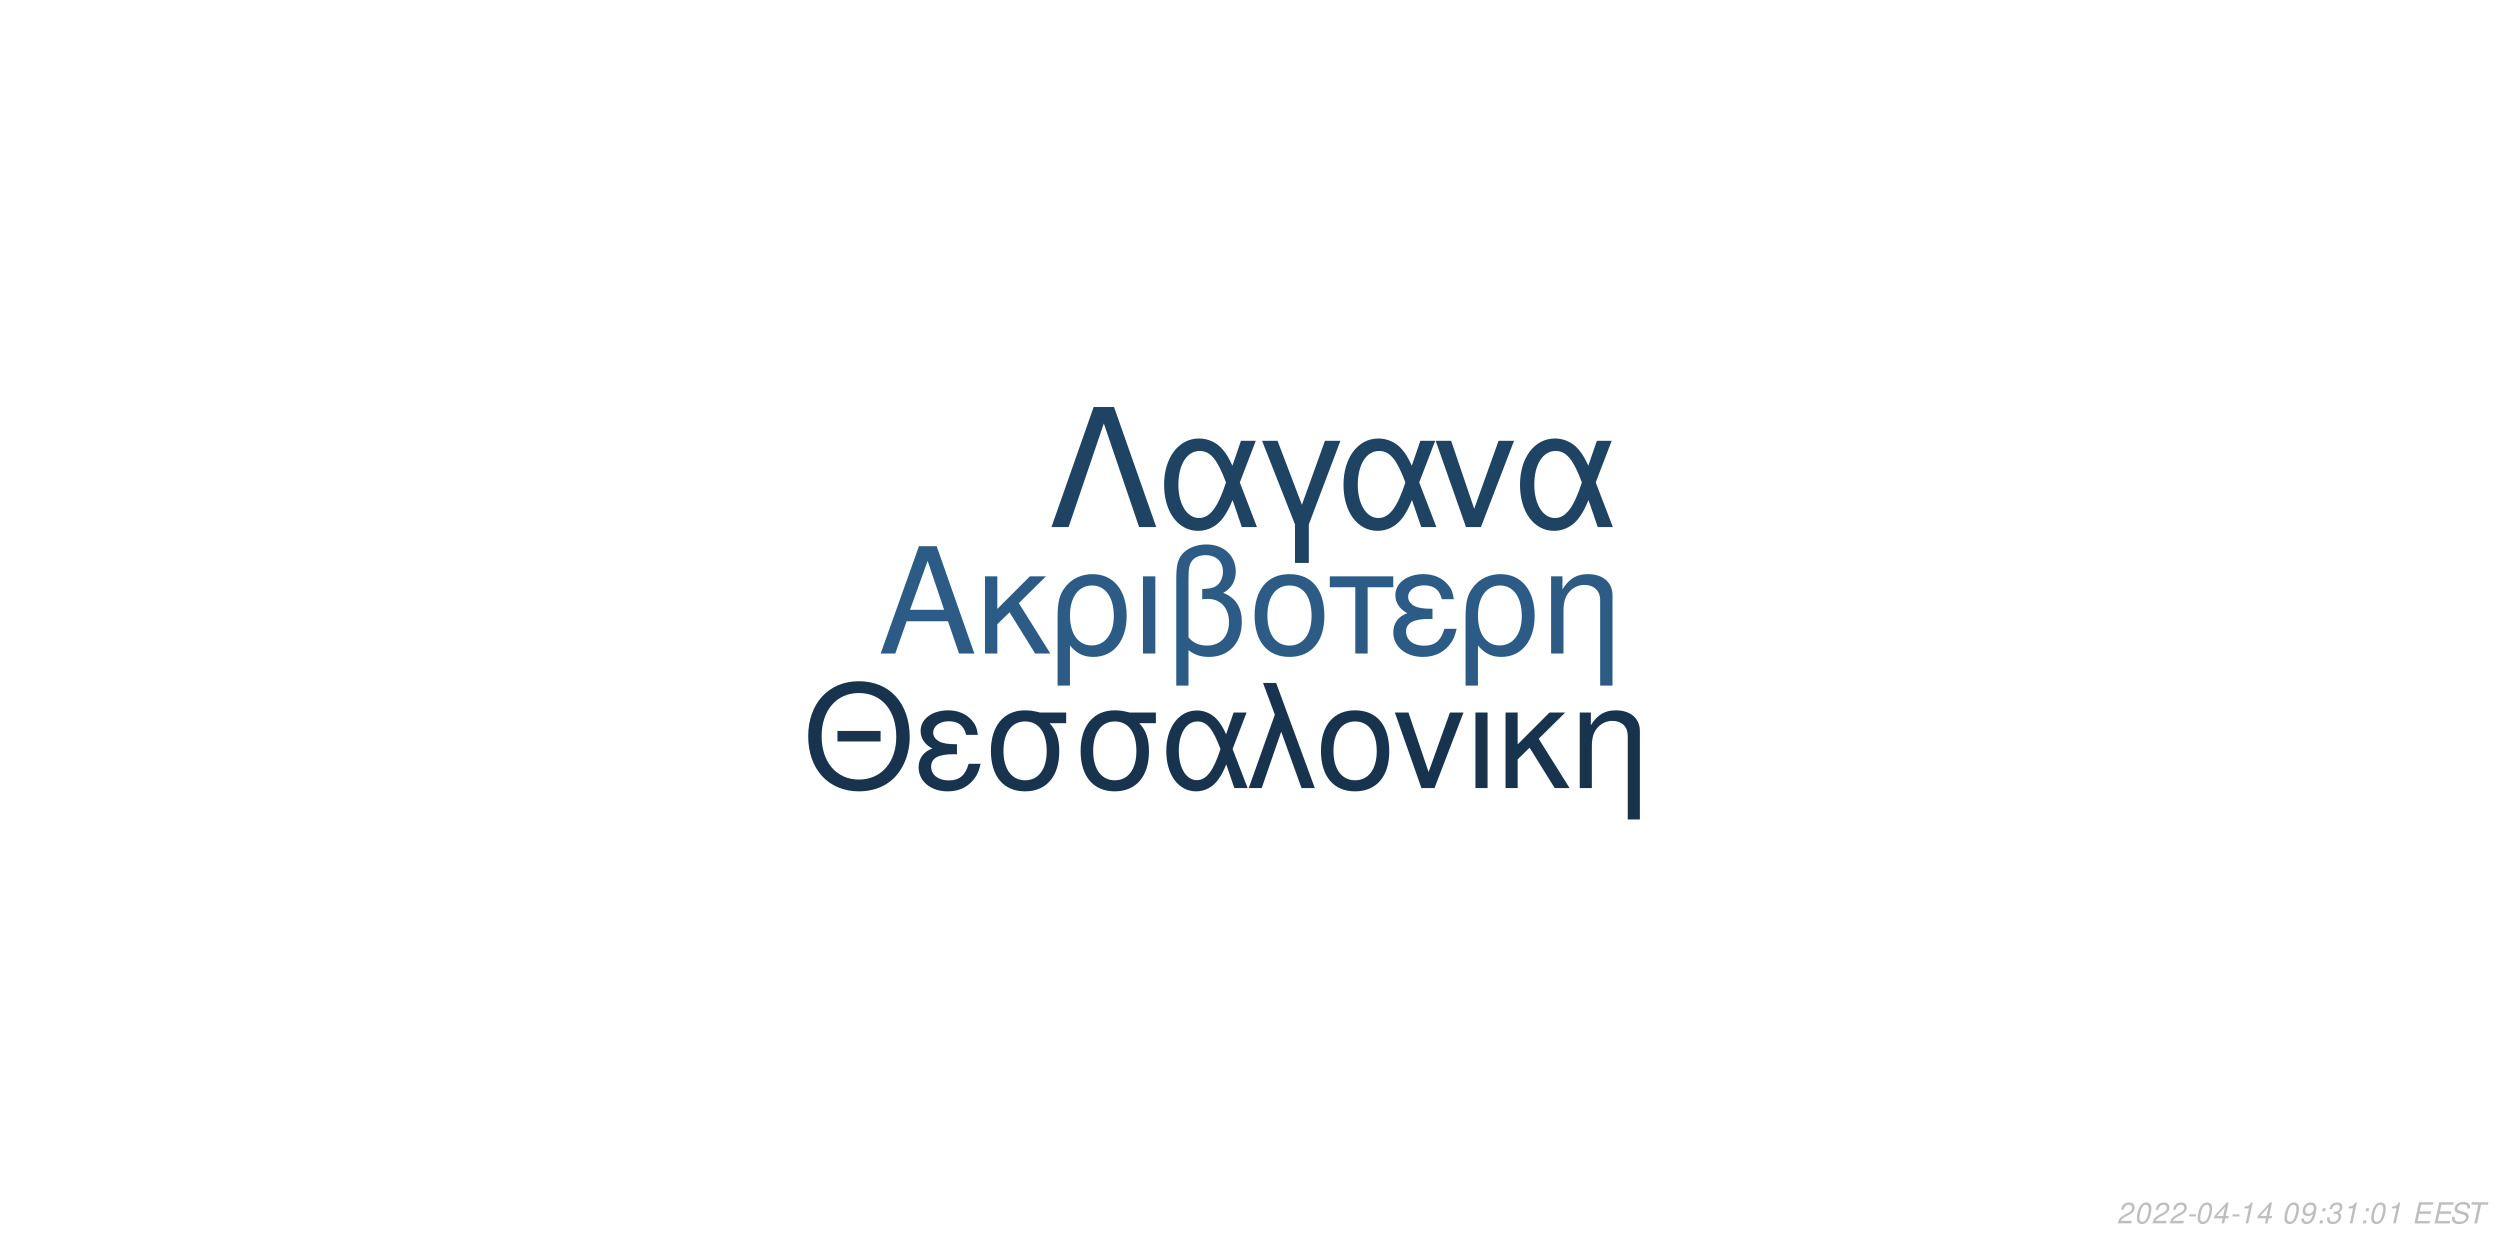
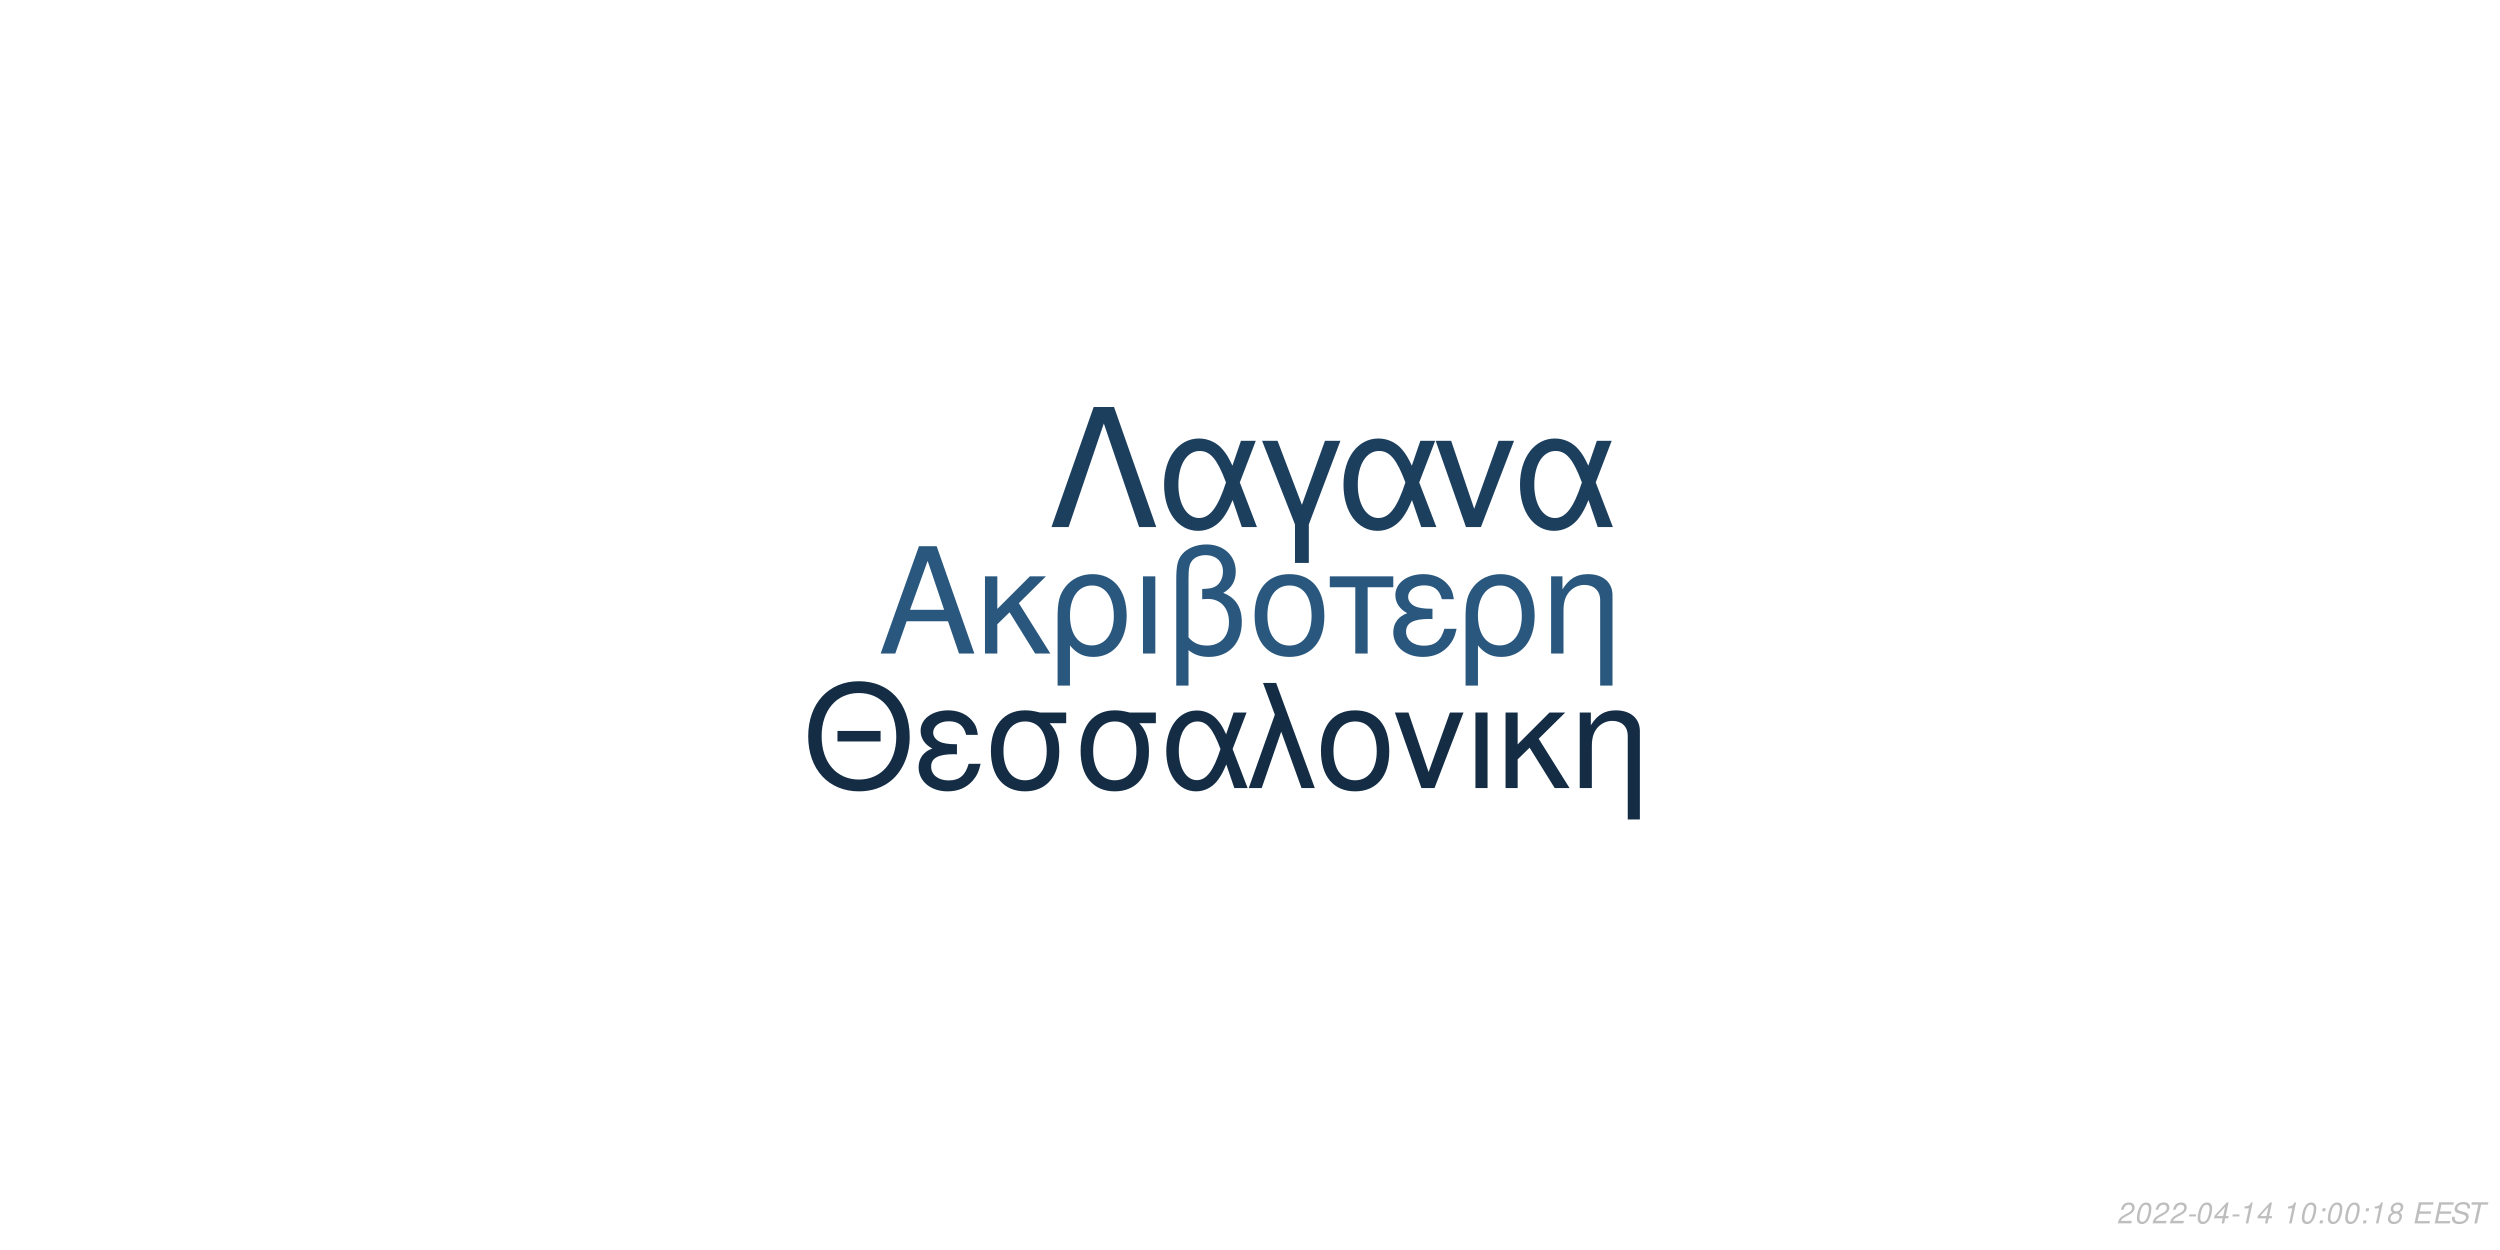
<svg xmlns="http://www.w3.org/2000/svg" xmlns:xlink="http://www.w3.org/1999/xlink" width="864pt" height="432pt" viewBox="0 0 864 432" version="1.1">
  <defs>
    <g>
      <symbol overflow="visible" id="glyph0-0">
        <path style="stroke:none;" d="" />
      </symbol>
      <symbol overflow="visible" id="glyph0-1">
        <path style="stroke:none;" d="M 24.125 -11.141 L 27.938 0 L 33.234 0 L 20.203 -37.094 L 14.094 -37.094 L 0.859 0 L 5.906 0 L 9.828 -11.141 Z M 22.797 -15.109 L 11 -15.109 L 17.094 -32.016 Z M 22.797 -15.109 " />
      </symbol>
      <symbol overflow="visible" id="glyph0-2">
        <path style="stroke:none;" d="M 7.172 -15.422 L 7.172 -26.672 L 2.906 -26.672 L 2.906 0 L 7.172 0 L 7.172 -10.125 L 11.406 -14.25 L 20.25 0 L 25.5 0 L 14.609 -17.406 L 23.969 -26.672 L 18.422 -26.672 Z M 7.172 -15.422 " />
      </symbol>
      <symbol overflow="visible" id="glyph0-3">
        <path style="stroke:none;" d="M 3 11.094 L 7.281 11.094 L 7.281 -2.797 C 9.516 -0.047 11.953 1.172 15.375 1.172 C 22.344 1.172 26.875 -4.422 26.875 -13.031 C 26.875 -21.891 22.297 -27.438 15.062 -27.438 C 11.297 -27.438 7.984 -25.906 5.797 -23.156 C 3.672 -20.516 3 -17.969 3 -12.359 Z M 14.906 -23.516 C 19.547 -23.516 22.438 -19.438 22.438 -12.922 C 22.438 -6.812 19.391 -2.797 14.812 -2.797 C 10.172 -2.797 7.281 -6.766 7.281 -13.125 C 7.281 -19.484 10.234 -23.516 14.906 -23.516 Z M 14.906 -23.516 " />
      </symbol>
      <symbol overflow="visible" id="glyph0-4">
        <path style="stroke:none;" d="M 3.516 0 L 7.781 0 L 7.781 -26.672 L 3.516 -26.672 Z M 3.516 0 " />
      </symbol>
      <symbol overflow="visible" id="glyph0-5">
        <path style="stroke:none;" d="M 4.016 11.094 L 8.25 11.094 L 8.25 -1.172 C 10.172 0.406 12.422 1.172 15.312 1.172 C 22.188 1.172 26.672 -3.609 26.672 -10.891 C 26.672 -15.984 24.578 -19.234 20.25 -20.969 C 23.109 -22.547 24.578 -25.031 24.578 -28.344 C 24.578 -33.844 20.406 -37.703 14.453 -37.703 C 10.938 -37.703 7.734 -36.391 6 -34.25 C 4.484 -32.422 4.016 -30.328 4.016 -25.391 Z M 8.25 -25.656 C 8.25 -29.359 8.5 -30.844 9.469 -32.062 C 10.375 -33.281 12.156 -34 14.094 -34 C 17.812 -34 20.156 -31.812 20.156 -28.297 C 20.156 -25.953 18.984 -23.812 17.297 -23.047 C 16.281 -22.547 15.469 -22.438 12.984 -22.297 L 12.984 -18.781 C 13.734 -18.828 14.344 -18.875 14.969 -18.875 C 19.344 -18.875 22.234 -15.719 22.234 -10.891 C 22.234 -5.906 19.281 -2.75 14.656 -2.75 C 11.953 -2.75 9.922 -3.609 8.25 -5.594 Z M 8.25 -25.656 " />
      </symbol>
      <symbol overflow="visible" id="glyph0-6">
        <path style="stroke:none;" d="M 14.094 -27.438 C 6.562 -27.438 2.094 -22.094 2.094 -13.125 C 2.094 -4.125 6.562 1.172 14.141 1.172 C 21.672 1.172 26.203 -4.172 26.203 -12.922 C 26.203 -22.188 21.828 -27.438 14.094 -27.438 Z M 14.141 -23.516 C 18.938 -23.516 21.781 -19.594 21.781 -12.984 C 21.781 -6.672 18.828 -2.75 14.141 -2.75 C 9.422 -2.75 6.516 -6.672 6.516 -13.125 C 6.516 -19.594 9.422 -23.516 14.141 -23.516 Z M 14.141 -23.516 " />
      </symbol>
      <symbol overflow="visible" id="glyph0-7">
        <path style="stroke:none;" d="M 7.891 0 L 12.156 0 L 12.156 -22.906 L 21.016 -22.906 L 21.016 -26.672 L -0.922 -26.672 L -0.922 -22.906 L 7.891 -22.906 Z M 7.891 0 " />
      </symbol>
      <symbol overflow="visible" id="glyph0-8">
        <path style="stroke:none;" d="M 14.562 -15.469 C 11.344 -15.469 9.562 -15.781 8.297 -16.438 C 6.922 -17.203 6.156 -18.328 6.156 -19.547 C 6.156 -21.891 8.453 -23.562 11.656 -23.562 C 15.062 -23.562 16.953 -22.094 17.812 -18.781 L 21.938 -18.781 C 21.578 -21.266 21.062 -22.5 19.797 -23.922 C 17.812 -26.203 14.906 -27.438 11.453 -27.438 C 5.797 -27.438 1.734 -24.375 1.734 -20.203 C 1.734 -17.609 3.156 -15.375 5.859 -13.938 C 2.797 -12.875 1.016 -10.484 1.016 -7.328 C 1.016 -2.391 5.297 1.172 11.25 1.172 C 14.969 1.172 17.906 -0.109 20.156 -2.641 C 21.578 -4.328 22.297 -5.797 22.906 -8.547 L 18.672 -8.547 C 17.5 -4.422 15.422 -2.703 11.609 -2.703 C 7.938 -2.703 5.438 -4.688 5.438 -7.578 C 5.438 -10.578 7.938 -11.953 13.484 -11.953 C 13.641 -11.953 14.094 -11.953 14.562 -11.906 Z M 14.562 -15.469 " />
      </symbol>
      <symbol overflow="visible" id="glyph0-9">
        <path style="stroke:none;" d="M 3.562 -26.672 L 3.562 0 L 7.844 0 L 7.844 -14.703 C 7.844 -17.906 8.5 -19.891 10.031 -21.531 C 11.406 -22.953 13.188 -23.719 15.062 -23.719 C 18.375 -23.719 20.516 -21.672 20.516 -18.469 L 20.516 11.094 L 24.781 11.094 L 24.781 -20.156 C 24.781 -24.578 21.469 -27.438 16.328 -27.438 C 12.359 -27.438 9.828 -25.906 7.484 -22.188 L 7.484 -26.672 Z M 3.562 -26.672 " />
      </symbol>
      <symbol overflow="visible" id="glyph1-0">
        <path style="stroke:none;" d="" />
      </symbol>
      <symbol overflow="visible" id="glyph1-1">
        <path style="stroke:none;" d="M 26.859 -19.734 L 11.953 -19.734 L 11.953 -16.094 L 26.859 -16.094 Z M 19.328 -36.922 C 8.922 -36.922 1.844 -29.25 1.844 -17.891 C 1.844 -6.484 8.875 1.141 19.391 1.141 C 23.812 1.141 27.703 -0.203 30.641 -2.688 C 34.578 -6.031 36.922 -11.656 36.922 -17.594 C 36.922 -29.297 30 -36.922 19.328 -36.922 Z M 19.328 -32.844 C 27.203 -32.844 32.281 -26.906 32.281 -17.688 C 32.281 -8.922 27.062 -2.938 19.391 -2.938 C 11.609 -2.938 6.484 -8.922 6.484 -17.891 C 6.484 -26.859 11.609 -32.844 19.328 -32.844 Z M 19.328 -32.844 " />
      </symbol>
      <symbol overflow="visible" id="glyph1-2">
        <path style="stroke:none;" d="M 14.25 -15.141 C 11.109 -15.141 9.375 -15.453 8.125 -16.094 C 6.781 -16.844 6.031 -17.938 6.031 -19.141 C 6.031 -21.422 8.266 -23.078 11.406 -23.078 C 14.75 -23.078 16.594 -21.625 17.438 -18.391 L 21.469 -18.391 C 21.125 -20.828 20.625 -22.031 19.391 -23.422 C 17.438 -25.656 14.594 -26.859 11.219 -26.859 C 5.688 -26.859 1.688 -23.875 1.688 -19.781 C 1.688 -17.234 3.094 -15.047 5.734 -13.656 C 2.734 -12.609 1 -10.266 1 -7.172 C 1 -2.344 5.188 1.141 11.016 1.141 C 14.656 1.141 17.547 -0.094 19.734 -2.594 C 21.125 -4.234 21.828 -5.688 22.422 -8.375 L 18.281 -8.375 C 17.141 -4.328 15.094 -2.641 11.359 -2.641 C 7.766 -2.641 5.328 -4.578 5.328 -7.422 C 5.328 -10.359 7.766 -11.703 13.203 -11.703 C 13.359 -11.703 13.797 -11.703 14.25 -11.656 Z M 14.25 -15.141 " />
      </symbol>
      <symbol overflow="visible" id="glyph1-3">
        <path style="stroke:none;" d="M 29 -26.109 L 19.938 -26.109 C 17.594 -26.703 16.438 -26.859 14.703 -26.859 C 7.469 -26.859 2.984 -21.469 2.984 -12.859 C 2.984 -4.031 7.375 1.141 14.797 1.141 C 22.172 1.141 26.609 -4.078 26.609 -12.656 C 26.609 -17.047 25.656 -19.828 23.266 -22.422 L 29 -22.422 Z M 14.797 -23.016 C 19.531 -23.016 22.266 -19.234 22.266 -12.75 C 22.266 -6.531 19.438 -2.688 14.797 -2.688 C 10.172 -2.688 7.328 -6.531 7.328 -12.859 C 7.328 -19.188 10.172 -23.016 14.797 -23.016 Z M 14.797 -23.016 " />
      </symbol>
      <symbol overflow="visible" id="glyph1-4">
        <path style="stroke:none;" d="M 29.344 -26.109 L 24.859 -26.109 L 22.266 -18.578 C 21.125 -21.031 20.484 -22.125 19.328 -23.469 C 17.547 -25.609 14.906 -26.812 12.156 -26.812 C 5.984 -26.812 1.594 -20.984 1.594 -12.812 C 1.594 -4.578 5.828 1.141 11.906 1.141 C 14.953 1.141 17.734 -0.344 19.625 -3.047 C 20.672 -4.531 21.281 -5.688 22.328 -8.172 L 25.109 0 L 29.703 0 L 24.516 -13.5 Z M 20.328 -13.5 C 17.891 -5.922 15.453 -2.734 12.156 -2.734 C 8.516 -2.734 5.922 -6.922 5.922 -12.812 C 5.922 -18.938 8.516 -23.016 12.359 -23.016 C 15.594 -23.016 17.688 -20.531 20.328 -13.5 Z M 20.328 -13.5 " />
      </symbol>
      <symbol overflow="visible" id="glyph1-5">
        <path style="stroke:none;" d="M 1.094 0 L 5.578 0 L 12.312 -19.484 L 19.328 0 L 23.922 0 L 10.562 -36.328 L 6.031 -36.328 L 10.109 -25.359 Z M 1.094 0 " />
      </symbol>
      <symbol overflow="visible" id="glyph1-6">
        <path style="stroke:none;" d="M 13.797 -26.859 C 6.422 -26.859 2.047 -21.625 2.047 -12.859 C 2.047 -4.031 6.422 1.141 13.859 1.141 C 21.234 1.141 25.656 -4.078 25.656 -12.656 C 25.656 -21.719 21.375 -26.859 13.797 -26.859 Z M 13.859 -23.016 C 18.531 -23.016 21.328 -19.188 21.328 -12.703 C 21.328 -6.531 18.438 -2.688 13.859 -2.688 C 9.219 -2.688 6.375 -6.531 6.375 -12.859 C 6.375 -19.188 9.219 -23.016 13.859 -23.016 Z M 13.859 -23.016 " />
      </symbol>
      <symbol overflow="visible" id="glyph1-7">
        <path style="stroke:none;" d="M 14.297 0 L 24.312 -26.109 L 19.625 -26.109 L 12.25 -5.531 L 5.281 -26.109 L 0.594 -26.109 L 9.766 0 Z M 14.297 0 " />
      </symbol>
      <symbol overflow="visible" id="glyph1-8">
        <path style="stroke:none;" d="M 3.438 0 L 7.625 0 L 7.625 -26.109 L 3.438 -26.109 Z M 3.438 0 " />
      </symbol>
      <symbol overflow="visible" id="glyph1-9">
        <path style="stroke:none;" d="M 7.031 -15.094 L 7.031 -26.109 L 2.844 -26.109 L 2.844 0 L 7.031 0 L 7.031 -9.922 L 11.156 -13.953 L 19.828 0 L 24.969 0 L 14.297 -17.047 L 23.469 -26.109 L 18.031 -26.109 Z M 7.031 -15.094 " />
      </symbol>
      <symbol overflow="visible" id="glyph1-10">
        <path style="stroke:none;" d="M 3.484 -26.109 L 3.484 0 L 7.672 0 L 7.672 -14.406 C 7.672 -17.547 8.328 -19.484 9.812 -21.078 C 11.156 -22.469 12.906 -23.219 14.75 -23.219 C 17.984 -23.219 20.078 -21.234 20.078 -18.094 L 20.078 10.859 L 24.266 10.859 L 24.266 -19.734 C 24.266 -24.062 21.031 -26.859 16 -26.859 C 12.109 -26.859 9.609 -25.359 7.328 -21.719 L 7.328 -26.109 Z M 3.484 -26.109 " />
      </symbol>
      <symbol overflow="visible" id="glyph2-0">
        <path style="stroke:none;" d="" />
      </symbol>
      <symbol overflow="visible" id="glyph2-1">
        <path style="stroke:none;" d="M 22.531 -41.484 L 15.484 -41.484 L 0.906 0 L 6.828 0 L 19 -35.797 L 31.188 0 L 37.109 0 Z M 22.531 -41.484 " />
      </symbol>
      <symbol overflow="visible" id="glyph2-2">
        <path style="stroke:none;" d="M 33.516 -29.812 L 28.391 -29.812 L 25.438 -21.219 C 24.125 -24.016 23.391 -25.266 22.078 -26.797 C 20.031 -29.25 17.016 -30.609 13.891 -30.609 C 6.828 -30.609 1.828 -23.953 1.828 -14.625 C 1.828 -5.234 6.656 1.312 13.594 1.312 C 17.078 1.312 20.266 -0.391 22.422 -3.469 C 23.609 -5.172 24.297 -6.484 25.5 -9.328 L 28.688 0 L 33.922 0 L 28 -15.422 Z M 23.219 -15.422 C 20.422 -6.766 17.641 -3.125 13.891 -3.125 C 9.734 -3.125 6.766 -7.906 6.766 -14.625 C 6.766 -21.625 9.734 -26.297 14.109 -26.297 C 17.812 -26.297 20.203 -23.453 23.219 -15.422 Z M 23.219 -15.422 " />
      </symbol>
      <symbol overflow="visible" id="glyph2-3">
        <path style="stroke:none;" d="M 12.062 12.406 L 16.844 12.406 L 16.844 -0.906 L 27.766 -29.812 L 22.422 -29.812 L 14.453 -7.688 L 6.031 -29.812 L 0.688 -29.812 L 12.062 -0.906 Z M 12.062 12.406 " />
      </symbol>
      <symbol overflow="visible" id="glyph2-4">
        <path style="stroke:none;" d="M 16.328 0 L 27.766 -29.812 L 22.422 -29.812 L 14 -6.312 L 6.031 -29.812 L 0.688 -29.812 L 11.156 0 Z M 16.328 0 " />
      </symbol>
      <symbol overflow="visible" id="glyph3-0">
        <path style="stroke:none;" d="" />
      </symbol>
      <symbol overflow="visible" id="glyph3-1">
        <path style="stroke:none;" d="M 5.234 -0.875 L 1.469 -0.875 C 1.641 -1.375 2.203 -1.891 3.109 -2.344 L 4.234 -2.938 C 5.562 -3.625 6.219 -4.469 6.219 -5.484 C 6.219 -5.938 6.062 -6.359 5.797 -6.656 C 5.469 -7.047 4.984 -7.234 4.312 -7.234 C 2.766 -7.234 1.891 -6.453 1.484 -4.734 L 2.375 -4.734 C 2.484 -5.188 2.609 -5.484 2.797 -5.75 C 3.094 -6.203 3.609 -6.453 4.188 -6.453 C 4.891 -6.453 5.344 -6.031 5.344 -5.375 C 5.344 -4.703 4.859 -4.094 4.016 -3.656 L 2.984 -3.125 C 1.234 -2.188 0.797 -1.656 0.344 -0.016 L 5.047 -0.016 Z M 5.234 -0.875 " />
      </symbol>
      <symbol overflow="visible" id="glyph3-2">
        <path style="stroke:none;" d="M 4.203 -7.234 C 3.375 -7.234 2.688 -6.812 2.125 -5.984 C 1.484 -5.047 0.984 -3.188 0.984 -1.734 C 0.984 -1.109 1.172 -0.562 1.484 -0.266 C 1.797 0.047 2.281 0.234 2.766 0.234 C 3.625 0.234 4.281 -0.156 4.859 -1.016 C 5.516 -1.953 6 -3.797 6 -5.266 C 6 -6.5 5.328 -7.234 4.203 -7.234 Z M 4.094 -6.453 C 4.734 -6.453 5.125 -5.984 5.125 -5.156 C 5.125 -4.203 4.781 -2.625 4.406 -1.812 C 3.984 -0.938 3.516 -0.547 2.875 -0.547 C 2.25 -0.547 1.875 -1.031 1.875 -1.828 C 1.875 -2.797 2.203 -4.344 2.594 -5.203 C 2.984 -6.047 3.453 -6.453 4.094 -6.453 Z M 4.094 -6.453 " />
      </symbol>
      <symbol overflow="visible" id="glyph3-3">
        <path style="stroke:none;" d="M 3.516 -3.125 L 1.125 -3.125 L 0.969 -2.406 L 3.359 -2.406 Z M 3.516 -3.125 " />
      </symbol>
      <symbol overflow="visible" id="glyph3-4">
        <path style="stroke:none;" d="M 3.625 -1.75 L 3.266 0 L 4.141 0 L 4.516 -1.75 L 5.562 -1.75 L 5.734 -2.531 L 4.688 -2.531 L 5.688 -7.234 L 5.016 -7.234 L 0.844 -2.672 L 0.641 -1.75 Z M 3.797 -2.531 L 1.594 -2.531 L 4.469 -5.703 Z M 3.797 -2.531 " />
      </symbol>
      <symbol overflow="visible" id="glyph3-5">
        <path style="stroke:none;" d="M 3.703 -5.188 L 2.594 0 L 3.469 0 L 5.016 -7.234 L 4.438 -7.234 C 3.906 -6.156 3.688 -6.016 2.234 -5.812 L 2.109 -5.188 Z M 3.703 -5.188 " />
      </symbol>
      <symbol overflow="visible" id="glyph3-6">
        <path style="stroke:none;" d="" />
      </symbol>
      <symbol overflow="visible" id="glyph3-7">
-         <path style="stroke:none;" d="M 0.844 -1.656 C 0.844 -1.547 0.844 -1.438 0.844 -1.375 C 0.844 -0.406 1.531 0.234 2.578 0.234 C 3.203 0.234 3.766 0.016 4.297 -0.438 C 4.938 -1 5.312 -1.656 5.594 -2.719 C 5.844 -3.672 6.016 -4.766 6.016 -5.375 C 6.016 -5.844 5.844 -6.328 5.547 -6.656 C 5.203 -7.031 4.703 -7.234 4.062 -7.234 C 2.516 -7.234 1.297 -5.938 1.297 -4.266 C 1.297 -3.203 1.984 -2.547 3.047 -2.547 C 3.484 -2.547 3.953 -2.672 4.281 -2.891 C 4.406 -2.984 4.547 -3.078 4.828 -3.344 C 4.438 -1.484 3.703 -0.547 2.703 -0.547 C 2.109 -0.547 1.719 -0.938 1.719 -1.547 L 1.719 -1.656 Z M 3.953 -6.453 C 4.625 -6.453 5.141 -5.953 5.141 -5.281 C 5.141 -4.188 4.312 -3.312 3.297 -3.312 C 2.594 -3.312 2.172 -3.734 2.172 -4.453 C 2.172 -5.562 2.984 -6.453 3.953 -6.453 Z M 3.953 -6.453 " />
+         <path style="stroke:none;" d="M 2.359 -1.031 L 1.312 -1.031 L 1.094 0 L 2.141 0 Z M 3.266 -5.234 L 2.219 -5.234 L 2 -4.203 L 3.047 -4.203 Z M 3.266 -5.234 " />
      </symbol>
      <symbol overflow="visible" id="glyph3-8">
-         <path style="stroke:none;" d="M 2.359 -1.031 L 1.312 -1.031 L 1.094 0 L 2.141 0 Z M 3.266 -5.234 L 2.219 -5.234 L 2 -4.203 L 3.047 -4.203 Z M 3.266 -5.234 " />
+         <path style="stroke:none;" d="M 4.766 -3.797 C 5.078 -3.969 5.234 -4.078 5.438 -4.234 C 5.812 -4.594 6.062 -5.172 6.062 -5.734 C 6.062 -6.625 5.344 -7.234 4.266 -7.234 C 2.812 -7.234 1.703 -6.219 1.703 -4.875 C 1.703 -4.406 1.875 -4.125 2.359 -3.812 C 1.297 -3.312 0.75 -2.516 0.75 -1.469 C 0.75 -0.438 1.547 0.234 2.812 0.234 C 3.656 0.234 4.359 -0.094 4.938 -0.734 C 5.359 -1.234 5.609 -1.859 5.609 -2.438 C 5.609 -3.047 5.312 -3.516 4.766 -3.797 Z M 4.109 -6.453 C 4.797 -6.453 5.188 -6.125 5.188 -5.578 C 5.188 -5.266 5.062 -4.922 4.859 -4.672 C 4.562 -4.312 4.188 -4.156 3.656 -4.156 C 2.984 -4.156 2.594 -4.453 2.594 -4.984 C 2.594 -5.859 3.203 -6.453 4.109 -6.453 Z M 3.453 -3.406 C 4.234 -3.406 4.734 -2.984 4.734 -2.312 C 4.734 -1.312 3.922 -0.547 2.875 -0.547 C 2.125 -0.547 1.625 -0.969 1.625 -1.625 C 1.625 -2.609 2.438 -3.406 3.453 -3.406 Z M 3.453 -3.406 " />
      </symbol>
      <symbol overflow="visible" id="glyph3-9">
-         <path style="stroke:none;" d="M 2.922 -3.312 C 3.125 -3.344 3.234 -3.344 3.375 -3.344 C 4.203 -3.344 4.688 -3 4.688 -2.406 C 4.688 -1.312 3.906 -0.547 2.781 -0.547 C 2.047 -0.547 1.594 -0.938 1.594 -1.562 C 1.594 -1.719 1.609 -1.844 1.656 -2.094 L 0.766 -2.094 C 0.734 -1.797 0.719 -1.641 0.719 -1.469 C 0.719 -0.375 1.406 0.234 2.641 0.234 C 3.547 0.234 4.297 -0.078 4.812 -0.656 C 5.266 -1.156 5.562 -1.875 5.562 -2.547 C 5.562 -3.125 5.344 -3.453 4.797 -3.734 C 5.641 -4.234 6.016 -4.844 6.016 -5.734 C 6.016 -6.656 5.312 -7.234 4.203 -7.234 C 3.375 -7.234 2.672 -6.938 2.188 -6.375 C 1.891 -6.031 1.703 -5.641 1.516 -4.906 L 2.391 -4.906 C 2.5 -5.359 2.594 -5.594 2.734 -5.812 C 3.047 -6.234 3.516 -6.453 4.078 -6.453 C 4.734 -6.453 5.141 -6.125 5.141 -5.578 C 5.141 -5.188 5.016 -4.797 4.797 -4.547 C 4.516 -4.234 4 -4.062 3.266 -4.062 L 3.078 -4.062 Z M 2.922 -3.312 " />
+         <path style="stroke:none;" d="M 2.547 -3.312 L 6.5 -3.312 L 6.688 -4.141 L 2.719 -4.141 L 3.219 -6.469 L 7.344 -6.469 L 7.516 -7.297 L 2.453 -7.297 L 0.906 0 L 6.125 0 L 6.297 -0.812 L 2.016 -0.812 Z M 2.547 -3.312 " />
      </symbol>
      <symbol overflow="visible" id="glyph3-10">
-         <path style="stroke:none;" d="M 2.547 -3.312 L 6.5 -3.312 L 6.688 -4.141 L 2.719 -4.141 L 3.219 -6.469 L 7.344 -6.469 L 7.516 -7.297 L 2.453 -7.297 L 0.906 0 L 6.125 0 L 6.297 -0.812 L 2.016 -0.812 Z M 2.547 -3.312 " />
+         <path style="stroke:none;" d="M 7.062 -5.156 C 7.125 -5.438 7.141 -5.562 7.141 -5.703 C 7.141 -6.156 6.938 -6.594 6.594 -6.891 C 6.188 -7.25 5.656 -7.406 4.875 -7.406 C 3.844 -7.406 3.047 -7.125 2.5 -6.562 C 2.094 -6.141 1.781 -5.438 1.781 -4.922 C 1.781 -4.297 2.219 -3.766 2.891 -3.562 L 4.594 -3.094 C 5.406 -2.859 5.734 -2.578 5.734 -2.094 C 5.734 -1.781 5.547 -1.406 5.266 -1.141 C 4.844 -0.766 4.266 -0.578 3.453 -0.578 C 2.328 -0.578 1.812 -0.984 1.812 -1.906 C 1.812 -2.047 1.812 -2.125 1.844 -2.312 L 0.984 -2.312 C 0.906 -2.062 0.891 -1.906 0.891 -1.688 C 0.891 -0.484 1.797 0.234 3.297 0.234 C 4.359 0.234 5.234 -0.062 5.812 -0.609 C 6.344 -1.078 6.688 -1.797 6.688 -2.375 C 6.688 -2.641 6.609 -2.906 6.453 -3.156 C 6.234 -3.5 5.938 -3.703 5.469 -3.828 L 3.75 -4.312 C 2.984 -4.547 2.734 -4.734 2.734 -5.188 C 2.734 -5.547 2.875 -5.844 3.188 -6.109 C 3.547 -6.438 4.031 -6.594 4.703 -6.594 C 5.266 -6.594 5.688 -6.484 5.906 -6.297 C 6.094 -6.125 6.219 -5.797 6.219 -5.516 C 6.219 -5.422 6.203 -5.344 6.188 -5.156 Z M 7.062 -5.156 " />
      </symbol>
      <symbol overflow="visible" id="glyph3-11">
-         <path style="stroke:none;" d="M 7.062 -5.156 C 7.125 -5.438 7.141 -5.562 7.141 -5.703 C 7.141 -6.156 6.938 -6.594 6.594 -6.891 C 6.188 -7.25 5.656 -7.406 4.875 -7.406 C 3.844 -7.406 3.047 -7.125 2.5 -6.562 C 2.094 -6.141 1.781 -5.438 1.781 -4.922 C 1.781 -4.297 2.219 -3.766 2.891 -3.562 L 4.594 -3.094 C 5.406 -2.859 5.734 -2.578 5.734 -2.094 C 5.734 -1.781 5.547 -1.406 5.266 -1.141 C 4.844 -0.766 4.266 -0.578 3.453 -0.578 C 2.328 -0.578 1.812 -0.984 1.812 -1.906 C 1.812 -2.047 1.812 -2.125 1.844 -2.312 L 0.984 -2.312 C 0.906 -2.062 0.891 -1.906 0.891 -1.688 C 0.891 -0.484 1.797 0.234 3.297 0.234 C 4.359 0.234 5.234 -0.062 5.812 -0.609 C 6.344 -1.078 6.688 -1.797 6.688 -2.375 C 6.688 -2.641 6.609 -2.906 6.453 -3.156 C 6.234 -3.5 5.938 -3.703 5.469 -3.828 L 3.75 -4.312 C 2.984 -4.547 2.734 -4.734 2.734 -5.188 C 2.734 -5.547 2.875 -5.844 3.188 -6.109 C 3.547 -6.438 4.031 -6.594 4.703 -6.594 C 5.266 -6.594 5.688 -6.484 5.906 -6.297 C 6.094 -6.125 6.219 -5.797 6.219 -5.516 C 6.219 -5.422 6.203 -5.344 6.188 -5.156 Z M 7.062 -5.156 " />
-       </symbol>
-       <symbol overflow="visible" id="glyph3-12">
        <path style="stroke:none;" d="M 4.938 -6.469 L 7.312 -6.469 L 7.484 -7.297 L 1.75 -7.297 L 1.578 -6.469 L 3.984 -6.469 L 2.609 0 L 3.547 0 Z M 4.938 -6.469 " />
      </symbol>
    </g>
  </defs>
  <g id="surface1">
    <rect x="0" y="0" width="864" height="432" style="fill:rgb(100%,100%,100%);fill-opacity:1;stroke:none;" />
-     <g style="fill:rgb(17.255%,36.078%,52.157%);fill-opacity:1;">
+     <g style="fill:rgb(16.078%,34.118%,49.412%);fill-opacity:1;">
      <use xlink:href="#glyph0-1" x="303.5" y="225.861" />
      <use xlink:href="#glyph0-2" x="337.5" y="225.861" />
      <use xlink:href="#glyph0-3" x="362.5" y="225.861" />
      <use xlink:href="#glyph0-4" x="391.5" y="225.861" />
      <use xlink:href="#glyph0-5" x="402.5" y="225.861" />
      <use xlink:href="#glyph0-6" x="431.5" y="225.861" />
      <use xlink:href="#glyph0-7" x="460.5" y="225.861" />
      <use xlink:href="#glyph0-8" x="480.5" y="225.861" />
      <use xlink:href="#glyph0-3" x="503.5" y="225.861" />
      <use xlink:href="#glyph0-9" x="532.5" y="225.861" />
    </g>
-     <g style="fill:rgb(9.02%,20%,30.588%);fill-opacity:1;">
+     <g style="fill:rgb(7.843%,17.647%,27.059%);fill-opacity:1;">
      <use xlink:href="#glyph1-1" x="277.473" y="272.354" />
      <use xlink:href="#glyph1-2" x="316.473" y="272.354" />
      <use xlink:href="#glyph1-3" x="339.473" y="272.354" />
      <use xlink:href="#glyph1-3" x="370.473" y="272.354" />
      <use xlink:href="#glyph1-4" x="401.473" y="272.354" />
      <use xlink:href="#glyph1-5" x="430.473" y="272.354" />
      <use xlink:href="#glyph1-6" x="454.473" y="272.354" />
      <use xlink:href="#glyph1-7" x="481.473" y="272.354" />
      <use xlink:href="#glyph1-8" x="506.473" y="272.354" />
      <use xlink:href="#glyph1-9" x="517.473" y="272.354" />
      <use xlink:href="#glyph1-10" x="542.473" y="272.354" />
    </g>
-     <g style="fill:rgb(12.157%,26.275%,38.824%);fill-opacity:1;">
+     <g style="fill:rgb(11.373%,24.706%,36.863%);fill-opacity:1;">
      <use xlink:href="#glyph2-1" x="362.484" y="182.152" />
      <use xlink:href="#glyph2-2" x="400.484" y="182.152" />
      <use xlink:href="#glyph2-3" x="435.484" y="182.152" />
      <use xlink:href="#glyph2-2" x="462.484" y="182.152" />
      <use xlink:href="#glyph2-4" x="495.484" y="182.152" />
      <use xlink:href="#glyph2-2" x="523.484" y="182.152" />
    </g>
    <g style="fill:rgb(74.51%,74.51%,74.51%);fill-opacity:1;">
      <use xlink:href="#glyph3-1" x="731.52" y="422.81" />
      <use xlink:href="#glyph3-2" x="737.52" y="422.81" />
      <use xlink:href="#glyph3-1" x="743.52" y="422.81" />
      <use xlink:href="#glyph3-1" x="749.52" y="422.81" />
      <use xlink:href="#glyph3-3" x="755.52" y="422.81" />
      <use xlink:href="#glyph3-2" x="758.52" y="422.81" />
      <use xlink:href="#glyph3-4" x="764.52" y="422.81" />
      <use xlink:href="#glyph3-3" x="770.52" y="422.81" />
      <use xlink:href="#glyph3-5" x="773.52" y="422.81" />
      <use xlink:href="#glyph3-4" x="779.52" y="422.81" />
      <use xlink:href="#glyph3-6" x="785.52" y="422.81" />
-       <use xlink:href="#glyph3-2" x="788.52" y="422.81" />
-       <use xlink:href="#glyph3-7" x="794.52" y="422.81" />
-       <use xlink:href="#glyph3-8" x="800.52" y="422.81" />
-       <use xlink:href="#glyph3-9" x="803.52" y="422.81" />
-       <use xlink:href="#glyph3-5" x="809.52" y="422.81" />
-       <use xlink:href="#glyph3-8" x="815.52" y="422.81" />
-       <use xlink:href="#glyph3-2" x="818.52" y="422.81" />
-       <use xlink:href="#glyph3-5" x="824.52" y="422.81" />
+       <use xlink:href="#glyph3-5" x="788.52" y="422.81" />
+       <use xlink:href="#glyph3-2" x="794.52" y="422.81" />
+       <use xlink:href="#glyph3-7" x="800.52" y="422.81" />
+       <use xlink:href="#glyph3-2" x="803.52" y="422.81" />
+       <use xlink:href="#glyph3-2" x="809.52" y="422.81" />
+       <use xlink:href="#glyph3-7" x="815.52" y="422.81" />
+       <use xlink:href="#glyph3-5" x="818.52" y="422.81" />
+       <use xlink:href="#glyph3-8" x="824.52" y="422.81" />
      <use xlink:href="#glyph3-6" x="830.52" y="422.81" />
-       <use xlink:href="#glyph3-10" x="833.52" y="422.81" />
-       <use xlink:href="#glyph3-10" x="840.52" y="422.81" />
-       <use xlink:href="#glyph3-11" x="846.52" y="422.81" />
-       <use xlink:href="#glyph3-12" x="852.52" y="422.81" />
+       <use xlink:href="#glyph3-9" x="833.52" y="422.81" />
+       <use xlink:href="#glyph3-9" x="840.52" y="422.81" />
+       <use xlink:href="#glyph3-10" x="846.52" y="422.81" />
+       <use xlink:href="#glyph3-11" x="852.52" y="422.81" />
    </g>
  </g>
</svg>
